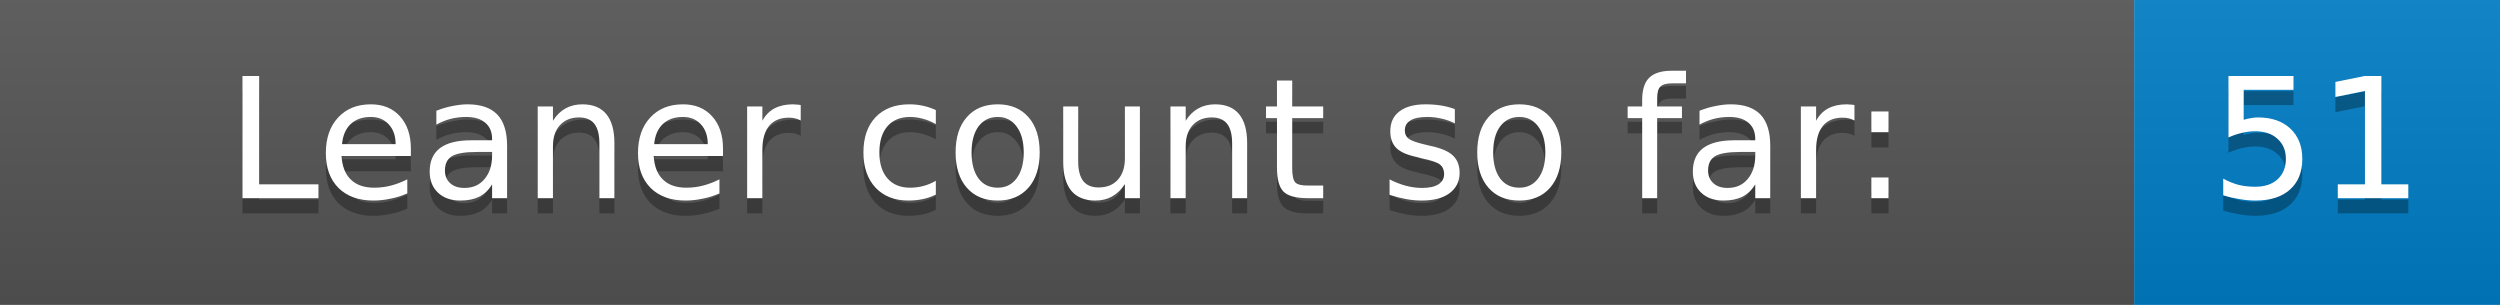
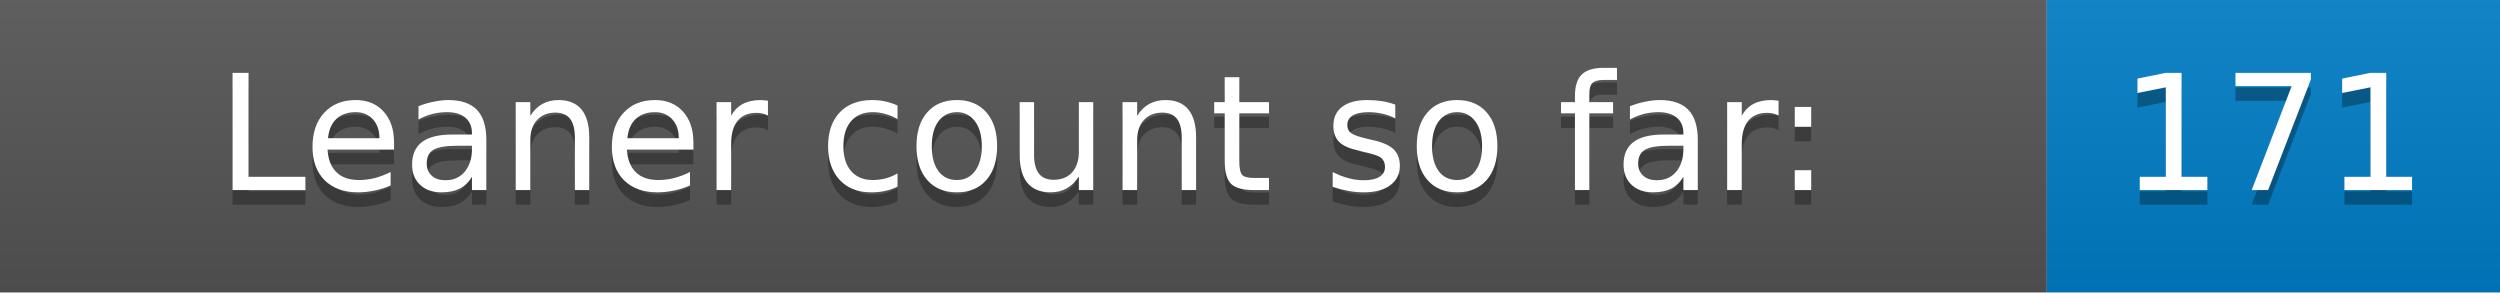
- <svg xmlns="http://www.w3.org/2000/svg" width="164.0" height="20">
+ <svg xmlns="http://www.w3.org/2000/svg" width="171.0" height="20">
  <defs>
    <linearGradient id="gradient" x2="0" y2="100%">
      <stop offset="0" stop-color="#bbb" stop-opacity=".1" />
      <stop offset="1" stop-opacity=".1" />
    </linearGradient>
  </defs>
  <g>
    <rect width="140.0" height="20" fill="#555" />
-     <rect x="140.0" width="24" height="20" fill="#007ec6" />
-     <rect width="164.0" height="20" fill="url(#gradient)" />
+     <rect x="140.0" width="31" height="20" fill="#007ec6" />
+     <rect width="171.0" height="20" fill="url(#gradient)" />
  </g>
  <g fill="#fff" text-anchor="middle" font-family="DejaVu Sans,Verdana,Geneva,sans-serif" font-size="11">
    <text x="70.0" y="14" fill="#010101" fill-opacity=".3">Leaner count so far:</text>
    <text x="70.0" y="13">Leaner count so far:</text>
-     <text x="152.0" y="14" fill="#010101" fill-opacity=".3">51</text>
-     <text x="152.0" y="13">51</text>
+     <text x="155.5" y="14" fill="#010101" fill-opacity=".3">171</text>
+     <text x="155.5" y="13">171</text>
  </g>
</svg>
